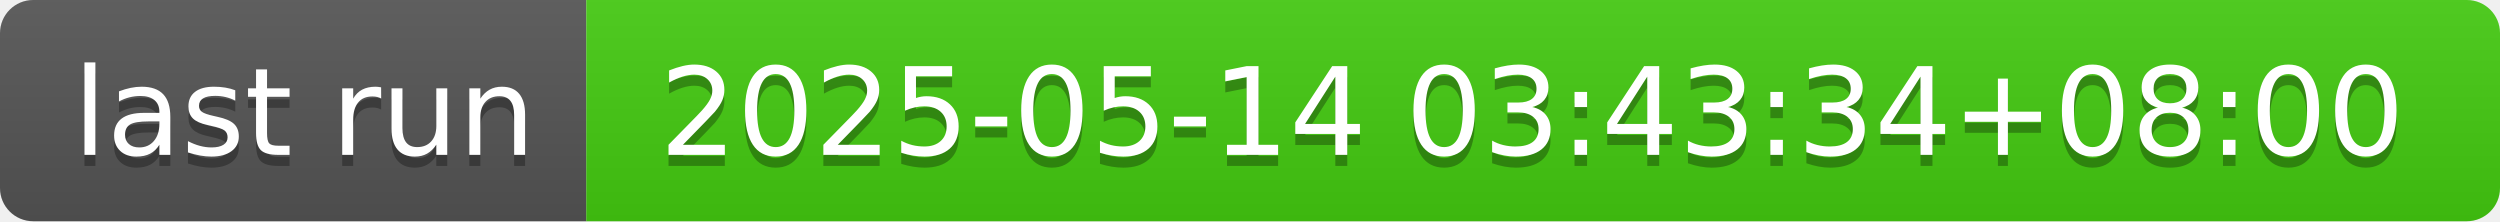
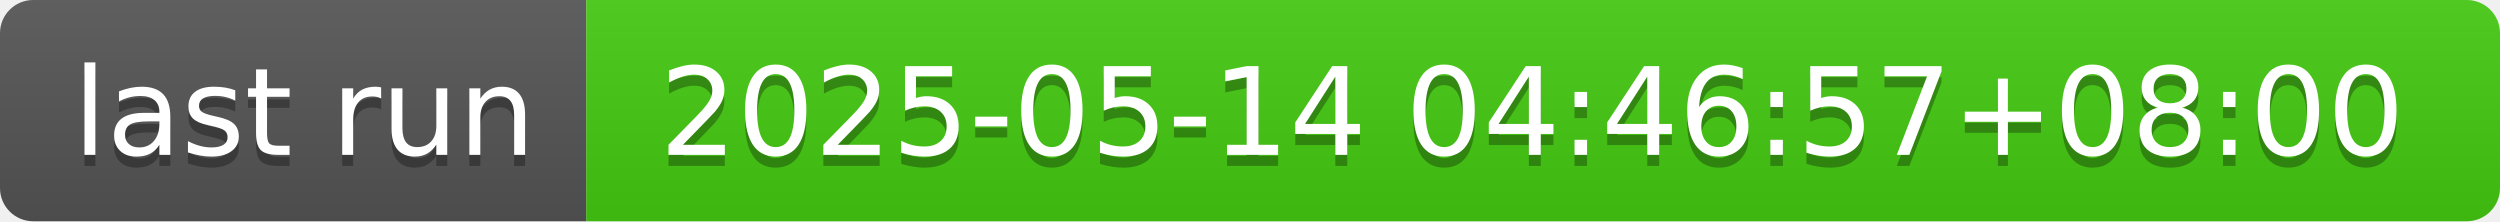
- <svg xmlns="http://www.w3.org/2000/svg" width="226" height="20" role="img" aria-label="last run: 2025-05-14 03:43:34+08:00">
+ <svg xmlns="http://www.w3.org/2000/svg" width="226" height="20" role="img" aria-label="last run: 2025-05-14 04:46:57+08:00">
  <linearGradient id="s" x2="0" y2="100%">
    <stop offset="0" stop-color="#bbb" stop-opacity=".1" />
    <stop offset="1" stop-opacity=".1" />
  </linearGradient>
  <clipPath id="r">
    <rect width="226" height="20" rx="3" fill="#fff" />
  </clipPath>
  <g clip-path="url(#r)">
    <rect width="53" height="20" fill="#555" />
    <rect x="53" width="173" height="20" fill="#4c1" />
    <rect width="226" height="20" fill="url(#s)" />
  </g>
  <g fill="#fff" text-anchor="middle" font-family="Verdana,Geneva,DejaVu Sans,sans-serif" text-rendering="geometricPrecision" font-size="110">
    <text aria-hidden="true" x="275" y="150" fill="#010101" fill-opacity=".3" transform="scale(.1)" textLength="430">last run</text>
    <text x="275" y="140" transform="scale(.1)" fill="#fff" textLength="430">last run</text>
-     <text aria-hidden="true" x="1385" y="150" fill="#010101" fill-opacity=".3" transform="scale(.1)" textLength="1630">2025-05-14 03:43:34+08:00</text>
-     <text x="1385" y="140" transform="scale(.1)" fill="#fff" textLength="1630">2025-05-14 03:43:34+08:00</text>
+     <text aria-hidden="true" x="1385" y="150" fill="#010101" fill-opacity=".3" transform="scale(.1)" textLength="1630">2025-05-14 04:46:57+08:00</text>
+     <text x="1385" y="140" transform="scale(.1)" fill="#fff" textLength="1630">2025-05-14 04:46:57+08:00</text>
  </g>
</svg>
